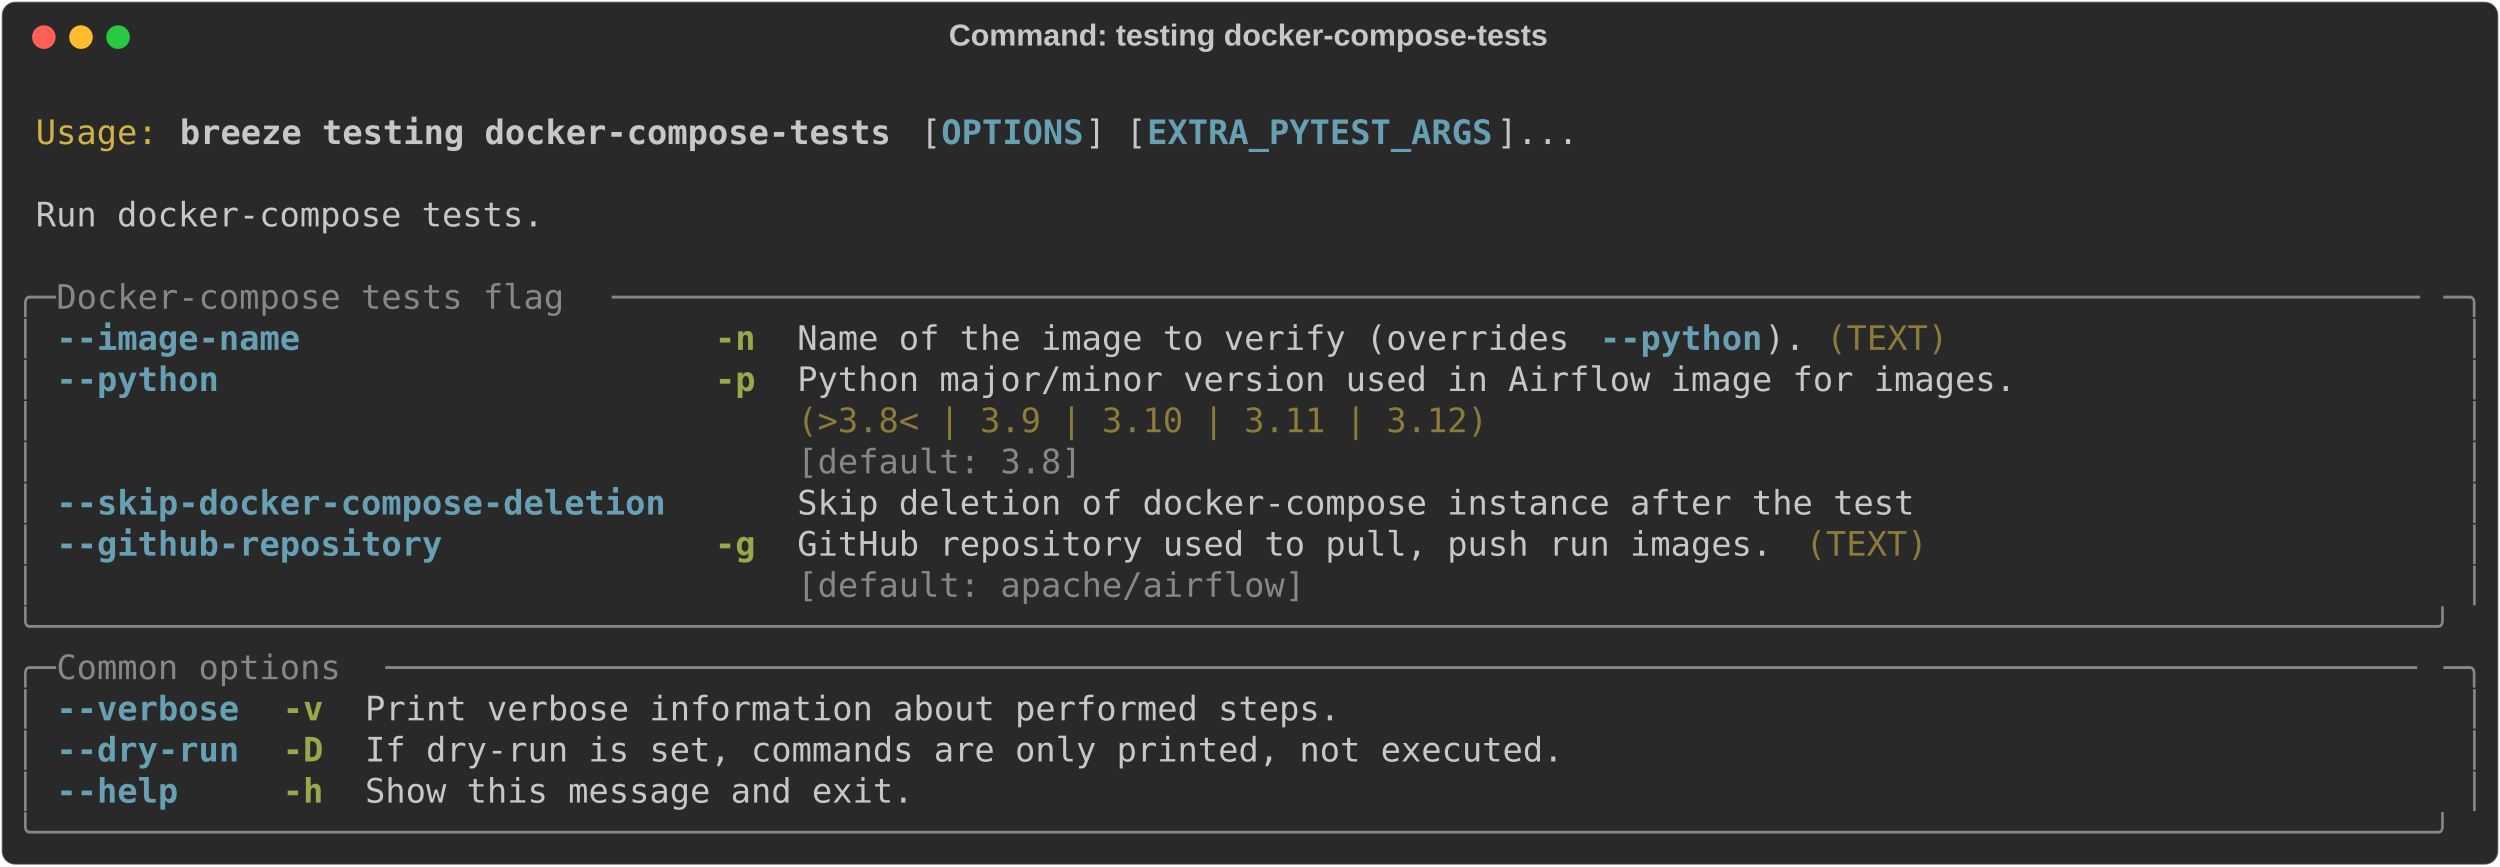
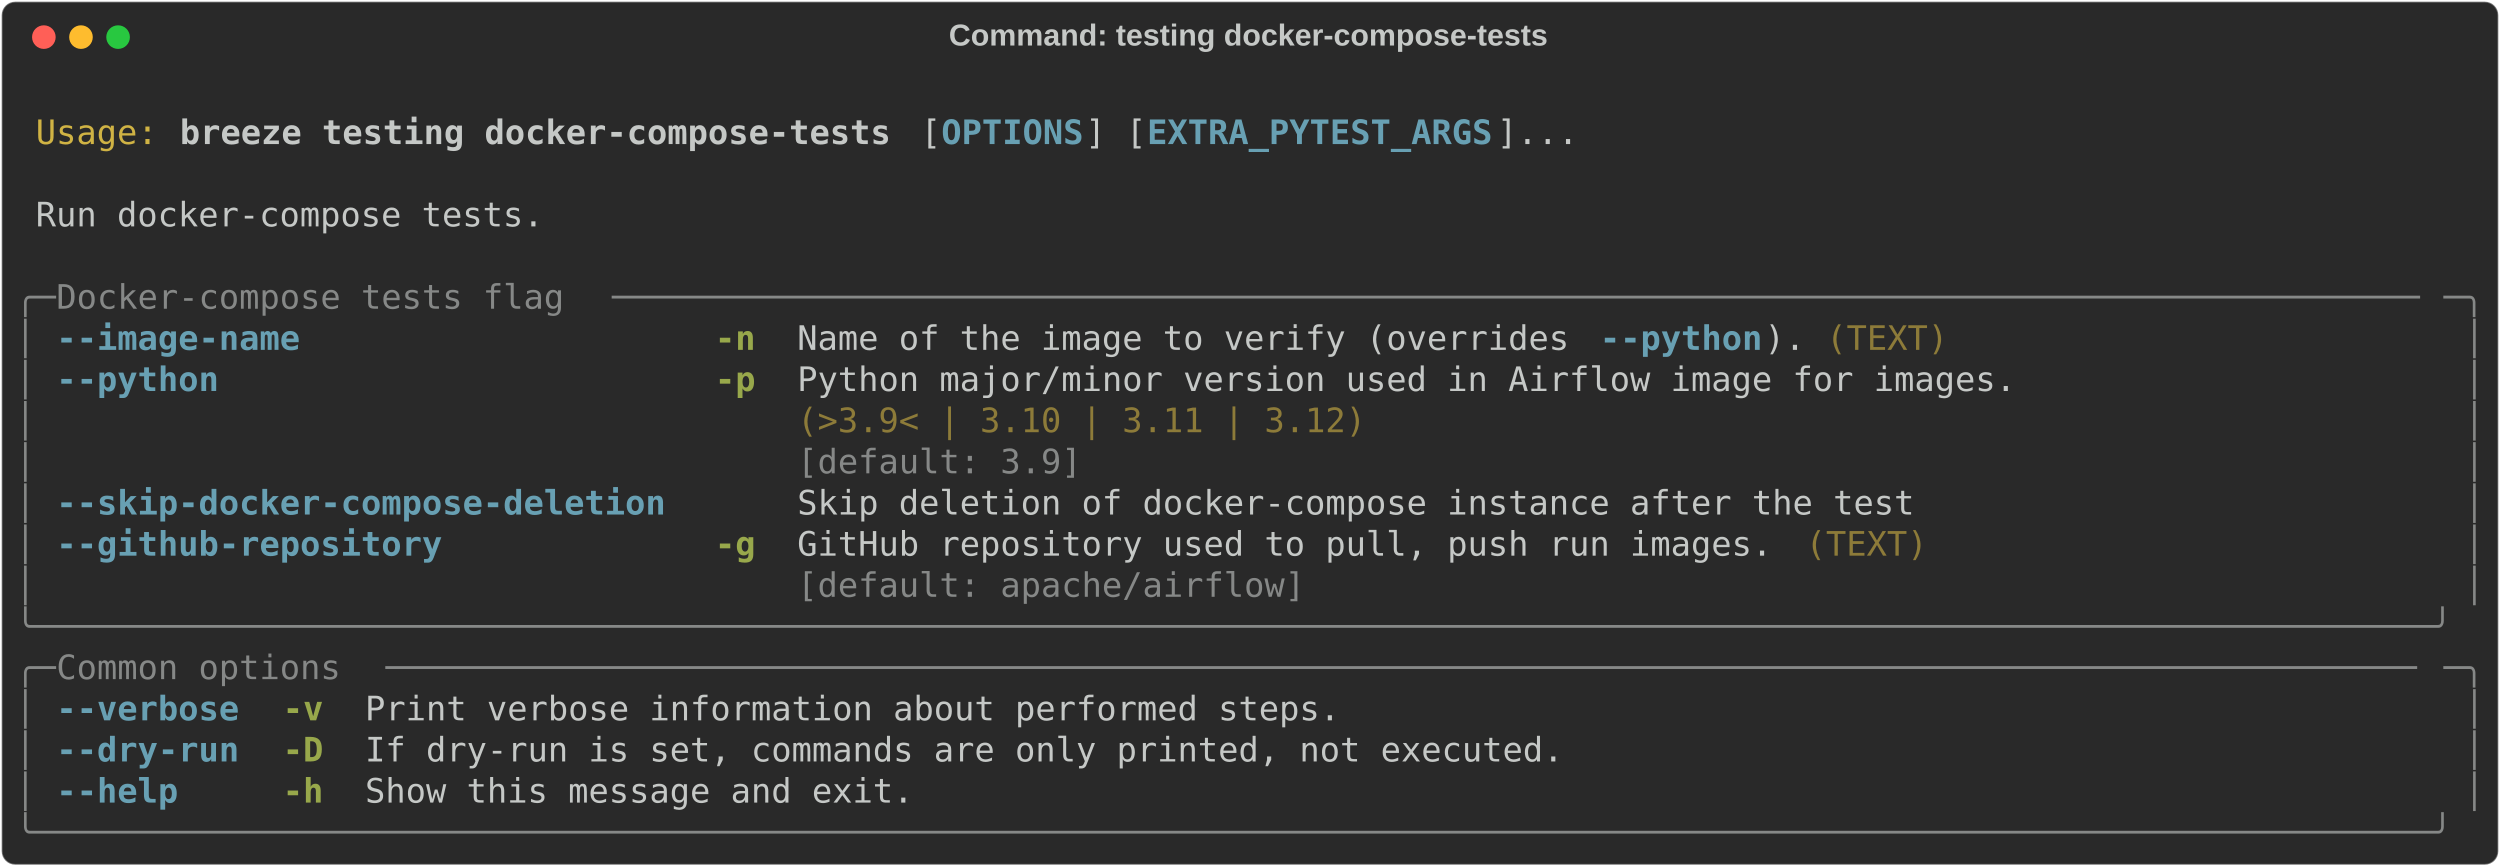
<svg xmlns="http://www.w3.org/2000/svg" class="rich-terminal" viewBox="0 0 1482 513.6">
  <style>

    @font-face {
        font-family: "Fira Code";
        src: local("FiraCode-Regular"),
                url("https://cdnjs.cloudflare.com/ajax/libs/firacode/6.2.0/woff2/FiraCode-Regular.woff2") format("woff2"),
                url("https://cdnjs.cloudflare.com/ajax/libs/firacode/6.2.0/woff/FiraCode-Regular.woff") format("woff");
        font-style: normal;
        font-weight: 400;
    }
    @font-face {
        font-family: "Fira Code";
        src: local("FiraCode-Bold"),
                url("https://cdnjs.cloudflare.com/ajax/libs/firacode/6.2.0/woff2/FiraCode-Bold.woff2") format("woff2"),
                url("https://cdnjs.cloudflare.com/ajax/libs/firacode/6.2.0/woff/FiraCode-Bold.woff") format("woff");
        font-style: bold;
        font-weight: 700;
    }

    .breeze-testing-docker-compose-tests-matrix {
        font-family: Fira Code, monospace;
        font-size: 20px;
        line-height: 24.4px;
        font-variant-east-asian: full-width;
    }

    .breeze-testing-docker-compose-tests-title {
        font-size: 18px;
        font-weight: bold;
        font-family: arial;
    }

    .breeze-testing-docker-compose-tests-r1 { fill: #c5c8c6 }
.breeze-testing-docker-compose-tests-r2 { fill: #d0b344 }
.breeze-testing-docker-compose-tests-r3 { fill: #c5c8c6;font-weight: bold }
.breeze-testing-docker-compose-tests-r4 { fill: #68a0b3;font-weight: bold }
.breeze-testing-docker-compose-tests-r5 { fill: #868887 }
.breeze-testing-docker-compose-tests-r6 { fill: #98a84b;font-weight: bold }
.breeze-testing-docker-compose-tests-r7 { fill: #8d7b39 }
    </style>
  <defs>
    <clipPath id="breeze-testing-docker-compose-tests-clip-terminal">
      <rect x="0" y="0" width="1463.0" height="462.6" />
    </clipPath>
    <clipPath id="breeze-testing-docker-compose-tests-line-0">
      <rect x="0" y="1.5" width="1464" height="24.65" />
    </clipPath>
    <clipPath id="breeze-testing-docker-compose-tests-line-1">
      <rect x="0" y="25.9" width="1464" height="24.65" />
    </clipPath>
    <clipPath id="breeze-testing-docker-compose-tests-line-2">
      <rect x="0" y="50.3" width="1464" height="24.65" />
    </clipPath>
    <clipPath id="breeze-testing-docker-compose-tests-line-3">
      <rect x="0" y="74.7" width="1464" height="24.65" />
    </clipPath>
    <clipPath id="breeze-testing-docker-compose-tests-line-4">
      <rect x="0" y="99.1" width="1464" height="24.65" />
    </clipPath>
    <clipPath id="breeze-testing-docker-compose-tests-line-5">
      <rect x="0" y="123.5" width="1464" height="24.65" />
    </clipPath>
    <clipPath id="breeze-testing-docker-compose-tests-line-6">
      <rect x="0" y="147.9" width="1464" height="24.65" />
    </clipPath>
    <clipPath id="breeze-testing-docker-compose-tests-line-7">
      <rect x="0" y="172.3" width="1464" height="24.65" />
    </clipPath>
    <clipPath id="breeze-testing-docker-compose-tests-line-8">
      <rect x="0" y="196.7" width="1464" height="24.65" />
    </clipPath>
    <clipPath id="breeze-testing-docker-compose-tests-line-9">
      <rect x="0" y="221.1" width="1464" height="24.65" />
    </clipPath>
    <clipPath id="breeze-testing-docker-compose-tests-line-10">
      <rect x="0" y="245.5" width="1464" height="24.65" />
    </clipPath>
    <clipPath id="breeze-testing-docker-compose-tests-line-11">
      <rect x="0" y="269.9" width="1464" height="24.65" />
    </clipPath>
    <clipPath id="breeze-testing-docker-compose-tests-line-12">
      <rect x="0" y="294.3" width="1464" height="24.65" />
    </clipPath>
    <clipPath id="breeze-testing-docker-compose-tests-line-13">
      <rect x="0" y="318.7" width="1464" height="24.65" />
    </clipPath>
    <clipPath id="breeze-testing-docker-compose-tests-line-14">
      <rect x="0" y="343.1" width="1464" height="24.65" />
    </clipPath>
    <clipPath id="breeze-testing-docker-compose-tests-line-15">
      <rect x="0" y="367.5" width="1464" height="24.65" />
    </clipPath>
    <clipPath id="breeze-testing-docker-compose-tests-line-16">
      <rect x="0" y="391.9" width="1464" height="24.65" />
    </clipPath>
    <clipPath id="breeze-testing-docker-compose-tests-line-17">
      <rect x="0" y="416.3" width="1464" height="24.65" />
    </clipPath>
  </defs>
  <rect fill="#292929" stroke="rgba(255,255,255,0.35)" stroke-width="1" x="1" y="1" width="1480" height="511.6" rx="8" />
  <text class="breeze-testing-docker-compose-tests-title" fill="#c5c8c6" text-anchor="middle" x="740" y="27">Command: testing docker-compose-tests</text>
  <g transform="translate(26,22)">
    <circle cx="0" cy="0" r="7" fill="#ff5f57" />
    <circle cx="22" cy="0" r="7" fill="#febc2e" />
    <circle cx="44" cy="0" r="7" fill="#28c840" />
  </g>
  <g transform="translate(9, 41)" clip-path="url(#breeze-testing-docker-compose-tests-clip-terminal)">
    <g class="breeze-testing-docker-compose-tests-matrix">
      <text class="breeze-testing-docker-compose-tests-r1" x="1464" y="20" textLength="12.2" clip-path="url(#breeze-testing-docker-compose-tests-line-0)">
</text>
      <text class="breeze-testing-docker-compose-tests-r2" x="12.2" y="44.4" textLength="73.2" clip-path="url(#breeze-testing-docker-compose-tests-line-1)">Usage:</text>
      <text class="breeze-testing-docker-compose-tests-r3" x="97.6" y="44.4" textLength="427" clip-path="url(#breeze-testing-docker-compose-tests-line-1)">breeze testing docker-compose-tests</text>
      <text class="breeze-testing-docker-compose-tests-r1" x="536.8" y="44.4" textLength="12.2" clip-path="url(#breeze-testing-docker-compose-tests-line-1)">[</text>
      <text class="breeze-testing-docker-compose-tests-r4" x="549" y="44.4" textLength="85.4" clip-path="url(#breeze-testing-docker-compose-tests-line-1)">OPTIONS</text>
      <text class="breeze-testing-docker-compose-tests-r1" x="634.4" y="44.4" textLength="36.6" clip-path="url(#breeze-testing-docker-compose-tests-line-1)">] [</text>
      <text class="breeze-testing-docker-compose-tests-r4" x="671" y="44.4" textLength="207.4" clip-path="url(#breeze-testing-docker-compose-tests-line-1)">EXTRA_PYTEST_ARGS</text>
      <text class="breeze-testing-docker-compose-tests-r1" x="878.4" y="44.4" textLength="48.8" clip-path="url(#breeze-testing-docker-compose-tests-line-1)">]...</text>
      <text class="breeze-testing-docker-compose-tests-r1" x="1464" y="44.4" textLength="12.2" clip-path="url(#breeze-testing-docker-compose-tests-line-1)">
</text>
      <text class="breeze-testing-docker-compose-tests-r1" x="1464" y="68.8" textLength="12.2" clip-path="url(#breeze-testing-docker-compose-tests-line-2)">
</text>
      <text class="breeze-testing-docker-compose-tests-r1" x="12.2" y="93.2" textLength="305" clip-path="url(#breeze-testing-docker-compose-tests-line-3)">Run docker-compose tests.</text>
      <text class="breeze-testing-docker-compose-tests-r1" x="1464" y="93.2" textLength="12.2" clip-path="url(#breeze-testing-docker-compose-tests-line-3)">
</text>
      <text class="breeze-testing-docker-compose-tests-r1" x="1464" y="117.6" textLength="12.2" clip-path="url(#breeze-testing-docker-compose-tests-line-4)">
</text>
      <text class="breeze-testing-docker-compose-tests-r5" x="0" y="142" textLength="24.4" clip-path="url(#breeze-testing-docker-compose-tests-line-5)">╭─</text>
      <text class="breeze-testing-docker-compose-tests-r5" x="24.4" y="142" textLength="329.4" clip-path="url(#breeze-testing-docker-compose-tests-line-5)"> Docker-compose tests flag </text>
      <text class="breeze-testing-docker-compose-tests-r5" x="353.8" y="142" textLength="1085.8" clip-path="url(#breeze-testing-docker-compose-tests-line-5)">─────────────────────────────────────────────────────────────────────────────────────────</text>
      <text class="breeze-testing-docker-compose-tests-r5" x="1439.6" y="142" textLength="24.4" clip-path="url(#breeze-testing-docker-compose-tests-line-5)">─╮</text>
      <text class="breeze-testing-docker-compose-tests-r1" x="1464" y="142" textLength="12.2" clip-path="url(#breeze-testing-docker-compose-tests-line-5)">
</text>
      <text class="breeze-testing-docker-compose-tests-r5" x="0" y="166.4" textLength="12.2" clip-path="url(#breeze-testing-docker-compose-tests-line-6)">│</text>
      <text class="breeze-testing-docker-compose-tests-r4" x="24.4" y="166.4" textLength="146.4" clip-path="url(#breeze-testing-docker-compose-tests-line-6)">--image-name</text>
      <text class="breeze-testing-docker-compose-tests-r6" x="414.8" y="166.4" textLength="24.4" clip-path="url(#breeze-testing-docker-compose-tests-line-6)">-n</text>
      <text class="breeze-testing-docker-compose-tests-r1" x="463.6" y="166.4" textLength="475.8" clip-path="url(#breeze-testing-docker-compose-tests-line-6)">Name of the image to verify (overrides </text>
      <text class="breeze-testing-docker-compose-tests-r4" x="939.4" y="166.4" textLength="97.6" clip-path="url(#breeze-testing-docker-compose-tests-line-6)">--python</text>
      <text class="breeze-testing-docker-compose-tests-r1" x="1037" y="166.4" textLength="24.4" clip-path="url(#breeze-testing-docker-compose-tests-line-6)">).</text>
      <text class="breeze-testing-docker-compose-tests-r7" x="1073.6" y="166.4" textLength="73.2" clip-path="url(#breeze-testing-docker-compose-tests-line-6)">(TEXT)</text>
      <text class="breeze-testing-docker-compose-tests-r5" x="1451.8" y="166.4" textLength="12.2" clip-path="url(#breeze-testing-docker-compose-tests-line-6)">│</text>
      <text class="breeze-testing-docker-compose-tests-r1" x="1464" y="166.4" textLength="12.2" clip-path="url(#breeze-testing-docker-compose-tests-line-6)">
</text>
      <text class="breeze-testing-docker-compose-tests-r5" x="0" y="190.8" textLength="12.2" clip-path="url(#breeze-testing-docker-compose-tests-line-7)">│</text>
      <text class="breeze-testing-docker-compose-tests-r4" x="24.4" y="190.8" textLength="97.6" clip-path="url(#breeze-testing-docker-compose-tests-line-7)">--python</text>
      <text class="breeze-testing-docker-compose-tests-r6" x="414.8" y="190.8" textLength="24.4" clip-path="url(#breeze-testing-docker-compose-tests-line-7)">-p</text>
      <text class="breeze-testing-docker-compose-tests-r1" x="463.6" y="190.8" textLength="732" clip-path="url(#breeze-testing-docker-compose-tests-line-7)">Python major/minor version used in Airflow image for images.</text>
      <text class="breeze-testing-docker-compose-tests-r5" x="1451.8" y="190.8" textLength="12.2" clip-path="url(#breeze-testing-docker-compose-tests-line-7)">│</text>
      <text class="breeze-testing-docker-compose-tests-r1" x="1464" y="190.8" textLength="12.2" clip-path="url(#breeze-testing-docker-compose-tests-line-7)">
</text>
      <text class="breeze-testing-docker-compose-tests-r5" x="0" y="215.2" textLength="12.2" clip-path="url(#breeze-testing-docker-compose-tests-line-8)">│</text>
-       <text class="breeze-testing-docker-compose-tests-r7" x="463.6" y="215.2" textLength="732" clip-path="url(#breeze-testing-docker-compose-tests-line-8)">(&gt;3.8&lt; | 3.9 | 3.10 | 3.11 | 3.12)                          </text>
+       <text class="breeze-testing-docker-compose-tests-r7" x="463.6" y="215.2" textLength="732" clip-path="url(#breeze-testing-docker-compose-tests-line-8)">(&gt;3.9&lt; | 3.10 | 3.11 | 3.12)                                </text>
      <text class="breeze-testing-docker-compose-tests-r5" x="1451.8" y="215.2" textLength="12.2" clip-path="url(#breeze-testing-docker-compose-tests-line-8)">│</text>
      <text class="breeze-testing-docker-compose-tests-r1" x="1464" y="215.2" textLength="12.2" clip-path="url(#breeze-testing-docker-compose-tests-line-8)">
</text>
      <text class="breeze-testing-docker-compose-tests-r5" x="0" y="239.6" textLength="12.2" clip-path="url(#breeze-testing-docker-compose-tests-line-9)">│</text>
-       <text class="breeze-testing-docker-compose-tests-r5" x="463.6" y="239.6" textLength="732" clip-path="url(#breeze-testing-docker-compose-tests-line-9)">[default: 3.8]                                              </text>
+       <text class="breeze-testing-docker-compose-tests-r5" x="463.6" y="239.6" textLength="732" clip-path="url(#breeze-testing-docker-compose-tests-line-9)">[default: 3.9]                                              </text>
      <text class="breeze-testing-docker-compose-tests-r5" x="1451.8" y="239.6" textLength="12.2" clip-path="url(#breeze-testing-docker-compose-tests-line-9)">│</text>
      <text class="breeze-testing-docker-compose-tests-r1" x="1464" y="239.6" textLength="12.2" clip-path="url(#breeze-testing-docker-compose-tests-line-9)">
</text>
      <text class="breeze-testing-docker-compose-tests-r5" x="0" y="264" textLength="12.2" clip-path="url(#breeze-testing-docker-compose-tests-line-10)">│</text>
      <text class="breeze-testing-docker-compose-tests-r4" x="24.4" y="264" textLength="366" clip-path="url(#breeze-testing-docker-compose-tests-line-10)">--skip-docker-compose-deletion</text>
      <text class="breeze-testing-docker-compose-tests-r1" x="463.6" y="264" textLength="671" clip-path="url(#breeze-testing-docker-compose-tests-line-10)">Skip deletion of docker-compose instance after the test</text>
      <text class="breeze-testing-docker-compose-tests-r5" x="1451.8" y="264" textLength="12.2" clip-path="url(#breeze-testing-docker-compose-tests-line-10)">│</text>
      <text class="breeze-testing-docker-compose-tests-r1" x="1464" y="264" textLength="12.2" clip-path="url(#breeze-testing-docker-compose-tests-line-10)">
</text>
      <text class="breeze-testing-docker-compose-tests-r5" x="0" y="288.4" textLength="12.2" clip-path="url(#breeze-testing-docker-compose-tests-line-11)">│</text>
      <text class="breeze-testing-docker-compose-tests-r4" x="24.4" y="288.4" textLength="231.8" clip-path="url(#breeze-testing-docker-compose-tests-line-11)">--github-repository</text>
      <text class="breeze-testing-docker-compose-tests-r6" x="414.8" y="288.4" textLength="24.4" clip-path="url(#breeze-testing-docker-compose-tests-line-11)">-g</text>
      <text class="breeze-testing-docker-compose-tests-r1" x="463.6" y="288.4" textLength="585.6" clip-path="url(#breeze-testing-docker-compose-tests-line-11)">GitHub repository used to pull, push run images.</text>
      <text class="breeze-testing-docker-compose-tests-r7" x="1061.4" y="288.4" textLength="73.2" clip-path="url(#breeze-testing-docker-compose-tests-line-11)">(TEXT)</text>
      <text class="breeze-testing-docker-compose-tests-r5" x="1451.8" y="288.4" textLength="12.2" clip-path="url(#breeze-testing-docker-compose-tests-line-11)">│</text>
      <text class="breeze-testing-docker-compose-tests-r1" x="1464" y="288.4" textLength="12.2" clip-path="url(#breeze-testing-docker-compose-tests-line-11)">
</text>
      <text class="breeze-testing-docker-compose-tests-r5" x="0" y="312.8" textLength="12.2" clip-path="url(#breeze-testing-docker-compose-tests-line-12)">│</text>
      <text class="breeze-testing-docker-compose-tests-r5" x="463.6" y="312.8" textLength="585.6" clip-path="url(#breeze-testing-docker-compose-tests-line-12)">[default: apache/airflow]                       </text>
      <text class="breeze-testing-docker-compose-tests-r5" x="1451.8" y="312.8" textLength="12.2" clip-path="url(#breeze-testing-docker-compose-tests-line-12)">│</text>
      <text class="breeze-testing-docker-compose-tests-r1" x="1464" y="312.8" textLength="12.2" clip-path="url(#breeze-testing-docker-compose-tests-line-12)">
</text>
      <text class="breeze-testing-docker-compose-tests-r5" x="0" y="337.2" textLength="1464" clip-path="url(#breeze-testing-docker-compose-tests-line-13)">╰──────────────────────────────────────────────────────────────────────────────────────────────────────────────────────╯</text>
      <text class="breeze-testing-docker-compose-tests-r1" x="1464" y="337.2" textLength="12.2" clip-path="url(#breeze-testing-docker-compose-tests-line-13)">
</text>
      <text class="breeze-testing-docker-compose-tests-r5" x="0" y="361.6" textLength="24.4" clip-path="url(#breeze-testing-docker-compose-tests-line-14)">╭─</text>
      <text class="breeze-testing-docker-compose-tests-r5" x="24.4" y="361.6" textLength="195.2" clip-path="url(#breeze-testing-docker-compose-tests-line-14)"> Common options </text>
      <text class="breeze-testing-docker-compose-tests-r5" x="219.6" y="361.6" textLength="1220" clip-path="url(#breeze-testing-docker-compose-tests-line-14)">────────────────────────────────────────────────────────────────────────────────────────────────────</text>
      <text class="breeze-testing-docker-compose-tests-r5" x="1439.6" y="361.6" textLength="24.4" clip-path="url(#breeze-testing-docker-compose-tests-line-14)">─╮</text>
      <text class="breeze-testing-docker-compose-tests-r1" x="1464" y="361.6" textLength="12.2" clip-path="url(#breeze-testing-docker-compose-tests-line-14)">
</text>
      <text class="breeze-testing-docker-compose-tests-r5" x="0" y="386" textLength="12.2" clip-path="url(#breeze-testing-docker-compose-tests-line-15)">│</text>
      <text class="breeze-testing-docker-compose-tests-r4" x="24.4" y="386" textLength="109.8" clip-path="url(#breeze-testing-docker-compose-tests-line-15)">--verbose</text>
      <text class="breeze-testing-docker-compose-tests-r6" x="158.6" y="386" textLength="24.4" clip-path="url(#breeze-testing-docker-compose-tests-line-15)">-v</text>
      <text class="breeze-testing-docker-compose-tests-r1" x="207.4" y="386" textLength="585.6" clip-path="url(#breeze-testing-docker-compose-tests-line-15)">Print verbose information about performed steps.</text>
      <text class="breeze-testing-docker-compose-tests-r5" x="1451.8" y="386" textLength="12.2" clip-path="url(#breeze-testing-docker-compose-tests-line-15)">│</text>
      <text class="breeze-testing-docker-compose-tests-r1" x="1464" y="386" textLength="12.2" clip-path="url(#breeze-testing-docker-compose-tests-line-15)">
</text>
      <text class="breeze-testing-docker-compose-tests-r5" x="0" y="410.4" textLength="12.2" clip-path="url(#breeze-testing-docker-compose-tests-line-16)">│</text>
      <text class="breeze-testing-docker-compose-tests-r4" x="24.4" y="410.4" textLength="109.8" clip-path="url(#breeze-testing-docker-compose-tests-line-16)">--dry-run</text>
      <text class="breeze-testing-docker-compose-tests-r6" x="158.6" y="410.4" textLength="24.4" clip-path="url(#breeze-testing-docker-compose-tests-line-16)">-D</text>
      <text class="breeze-testing-docker-compose-tests-r1" x="207.4" y="410.4" textLength="719.8" clip-path="url(#breeze-testing-docker-compose-tests-line-16)">If dry-run is set, commands are only printed, not executed.</text>
      <text class="breeze-testing-docker-compose-tests-r5" x="1451.8" y="410.4" textLength="12.2" clip-path="url(#breeze-testing-docker-compose-tests-line-16)">│</text>
      <text class="breeze-testing-docker-compose-tests-r1" x="1464" y="410.4" textLength="12.2" clip-path="url(#breeze-testing-docker-compose-tests-line-16)">
</text>
      <text class="breeze-testing-docker-compose-tests-r5" x="0" y="434.8" textLength="12.2" clip-path="url(#breeze-testing-docker-compose-tests-line-17)">│</text>
      <text class="breeze-testing-docker-compose-tests-r4" x="24.4" y="434.8" textLength="73.2" clip-path="url(#breeze-testing-docker-compose-tests-line-17)">--help</text>
      <text class="breeze-testing-docker-compose-tests-r6" x="158.6" y="434.8" textLength="24.4" clip-path="url(#breeze-testing-docker-compose-tests-line-17)">-h</text>
      <text class="breeze-testing-docker-compose-tests-r1" x="207.4" y="434.8" textLength="329.4" clip-path="url(#breeze-testing-docker-compose-tests-line-17)">Show this message and exit.</text>
      <text class="breeze-testing-docker-compose-tests-r5" x="1451.8" y="434.8" textLength="12.2" clip-path="url(#breeze-testing-docker-compose-tests-line-17)">│</text>
      <text class="breeze-testing-docker-compose-tests-r1" x="1464" y="434.8" textLength="12.2" clip-path="url(#breeze-testing-docker-compose-tests-line-17)">
</text>
      <text class="breeze-testing-docker-compose-tests-r5" x="0" y="459.2" textLength="1464" clip-path="url(#breeze-testing-docker-compose-tests-line-18)">╰──────────────────────────────────────────────────────────────────────────────────────────────────────────────────────╯</text>
      <text class="breeze-testing-docker-compose-tests-r1" x="1464" y="459.2" textLength="12.2" clip-path="url(#breeze-testing-docker-compose-tests-line-18)">
</text>
    </g>
  </g>
</svg>
